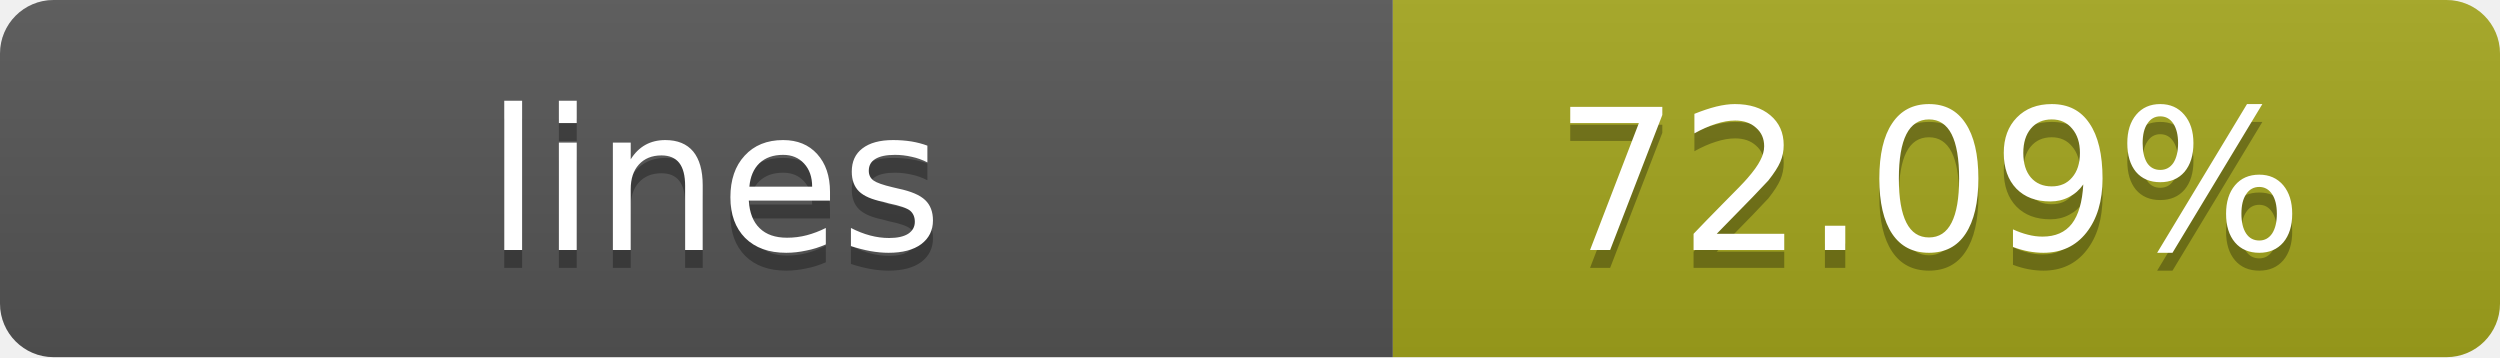
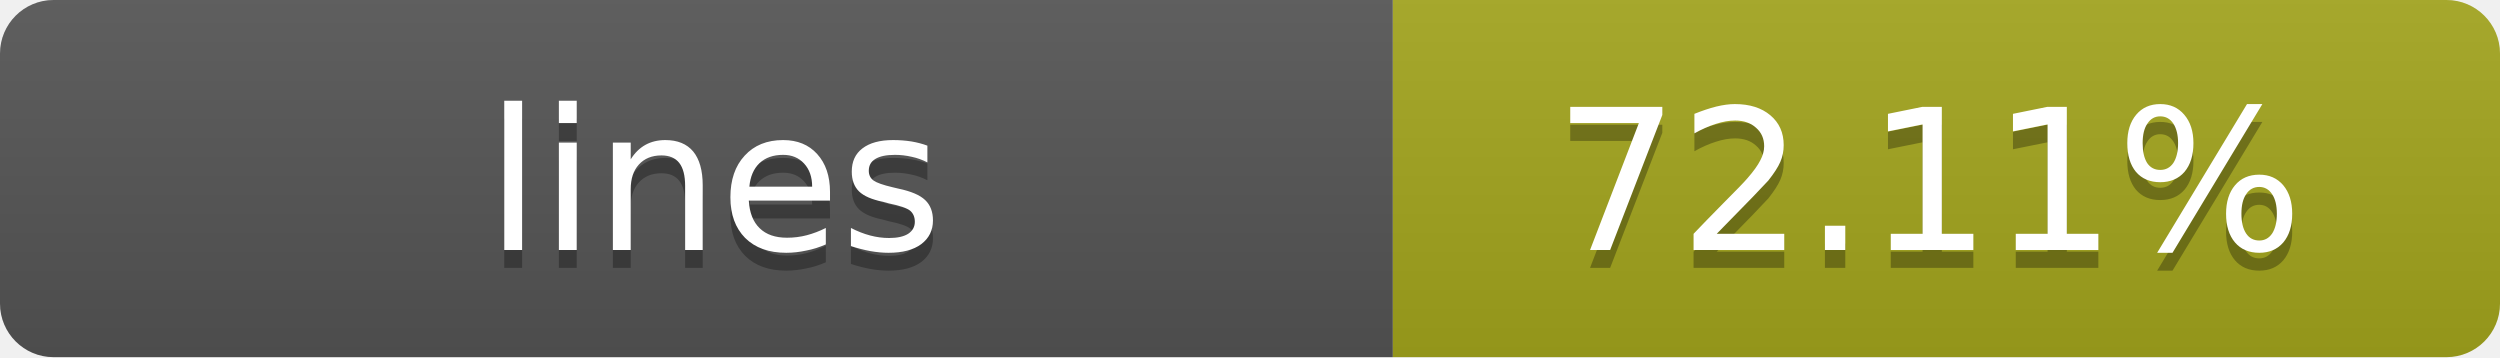
- <svg xmlns="http://www.w3.org/2000/svg" width="140" height="20" role="img" aria-label="lines: 72.09%">
+ <svg xmlns="http://www.w3.org/2000/svg" width="140" height="20" role="img" aria-label="lines: 72.11%">
  <linearGradient id="s" x2="0" y2="100%">
    <stop offset="0" stop-color="#bbb" stop-opacity=".1" />
    <stop offset="1" stop-opacity=".1" />
  </linearGradient>
  <clipPath id="r">
    <rect width="140" height="20" rx="3" fill="#fff" />
  </clipPath>
  <g clip-path="url(#r)">
    <rect width="78" height="20" fill="#555" />
    <rect x="78" width="62" height="20" fill="#a4a61d" />
    <rect width="140" height="20" fill="url(#s)" />
  </g>
  <g fill="#fff" text-anchor="middle" font-family="Verdana,Geneva,DejaVu Sans,sans-serif" text-rendering="geometricPrecision" font-size="11">
    <text x="40" y="15" fill="#010101" fill-opacity=".3">lines</text>
    <text x="40" y="14">lines</text>
-     <text x="108" y="15" fill="#010101" fill-opacity=".3">72.09%</text>
-     <text x="108" y="14">72.09%</text>
+     <text x="108" y="15" fill="#010101" fill-opacity=".3">72.11%</text>
+     <text x="108" y="14">72.11%</text>
  </g>
</svg>
